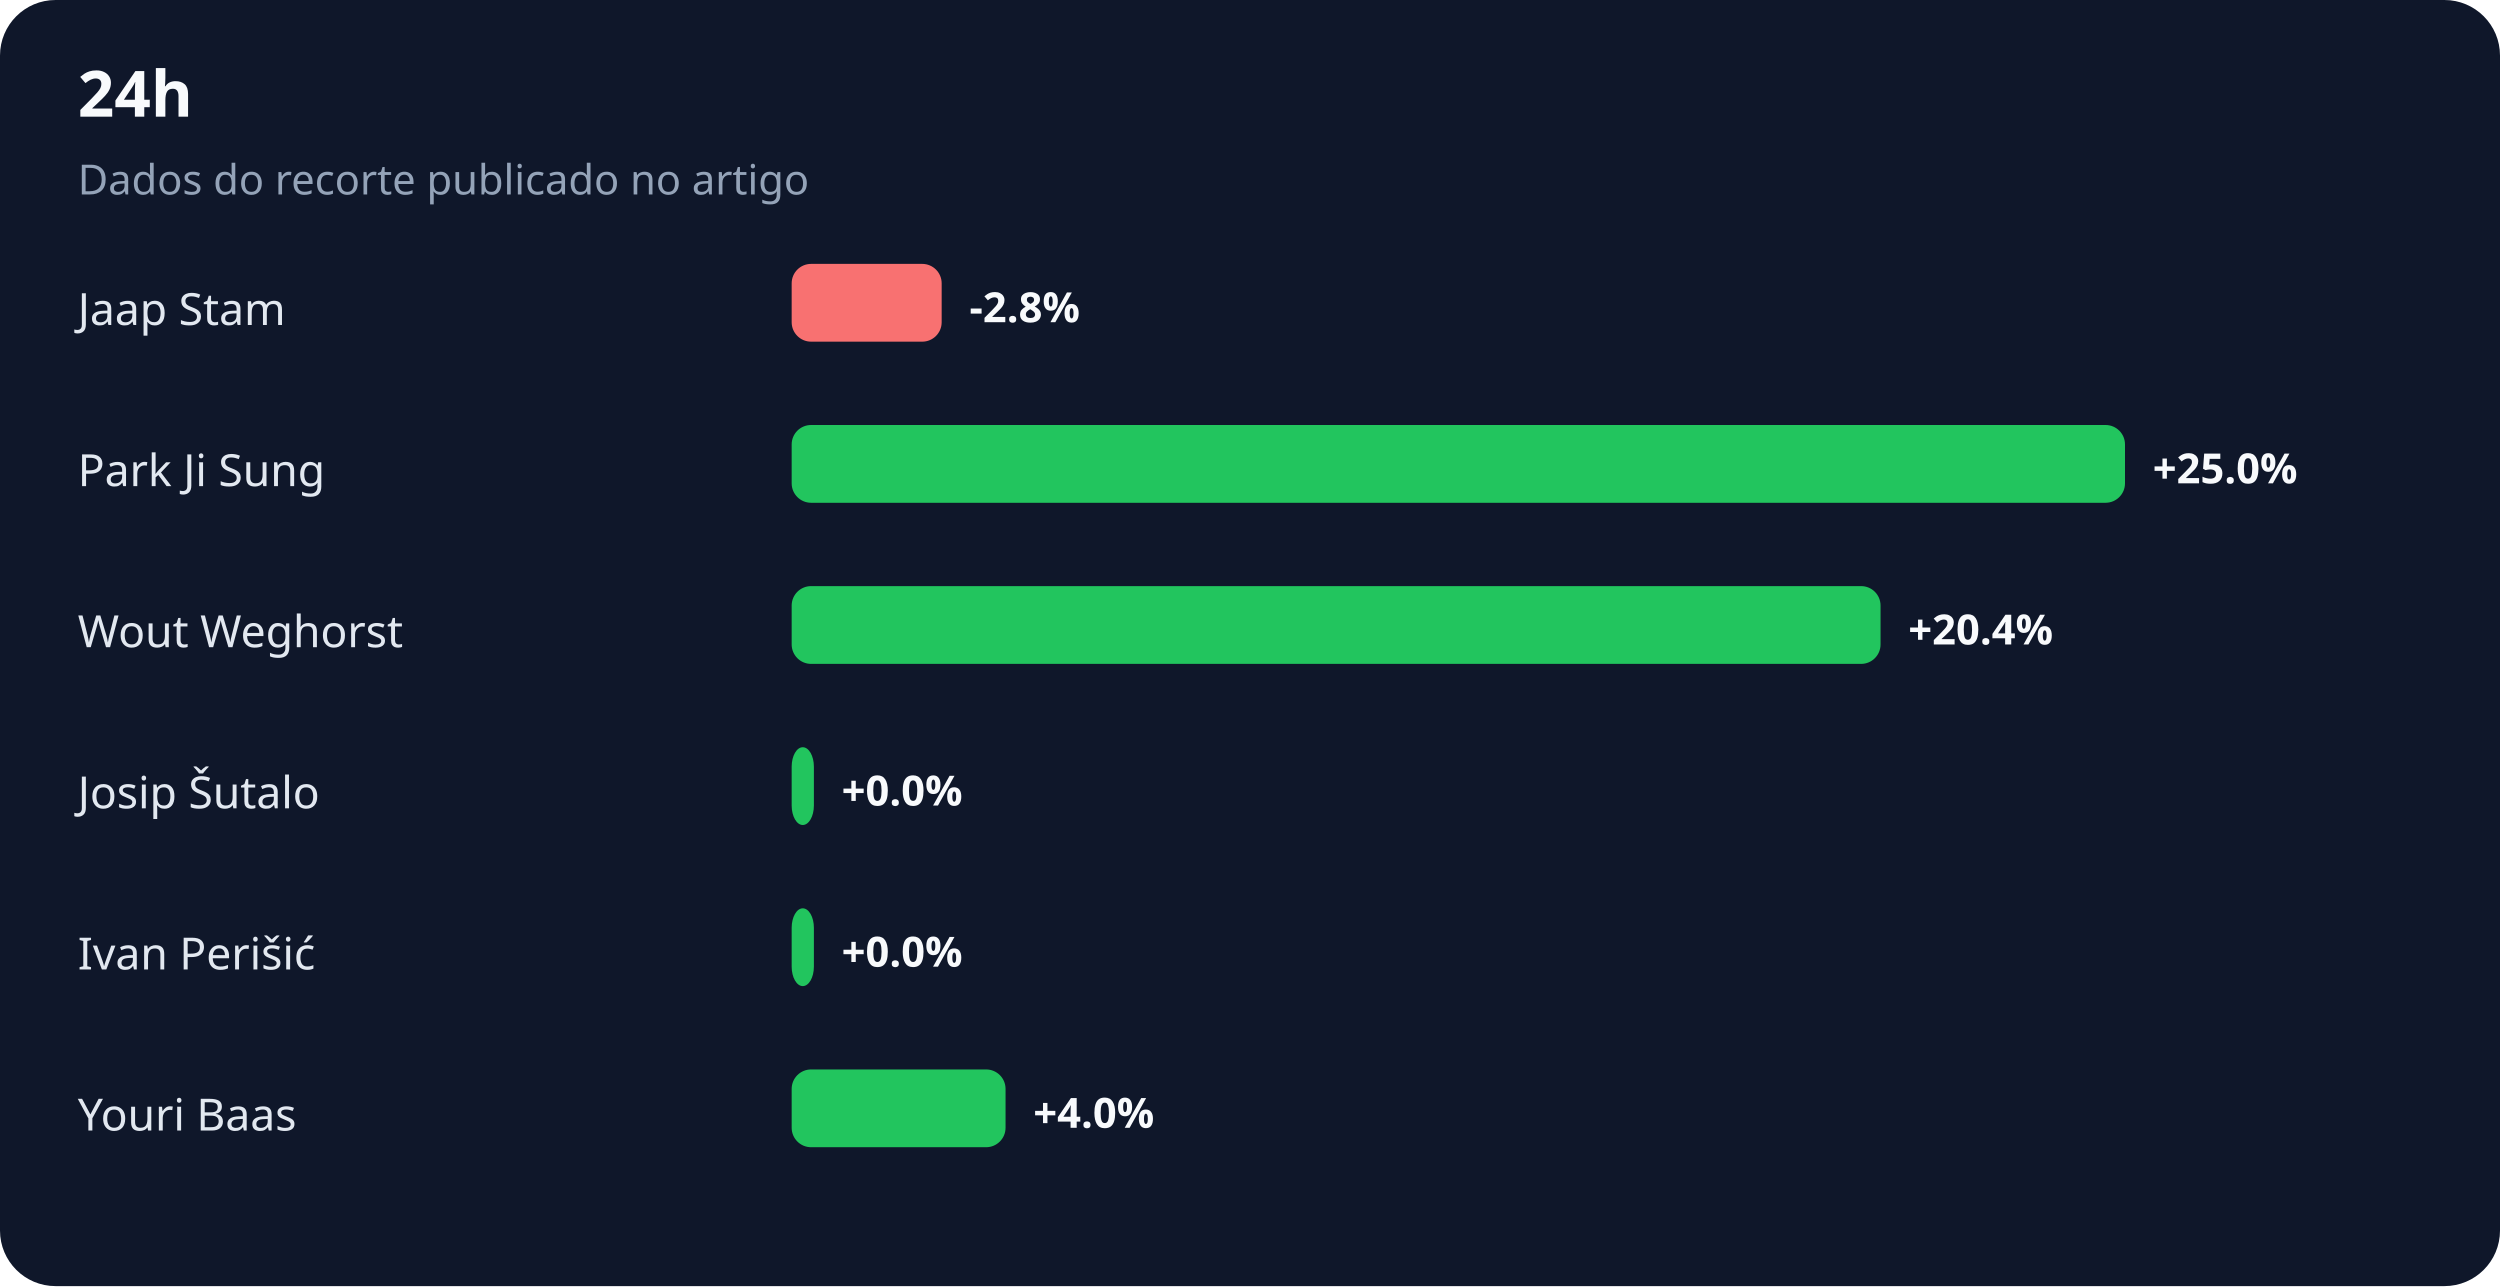
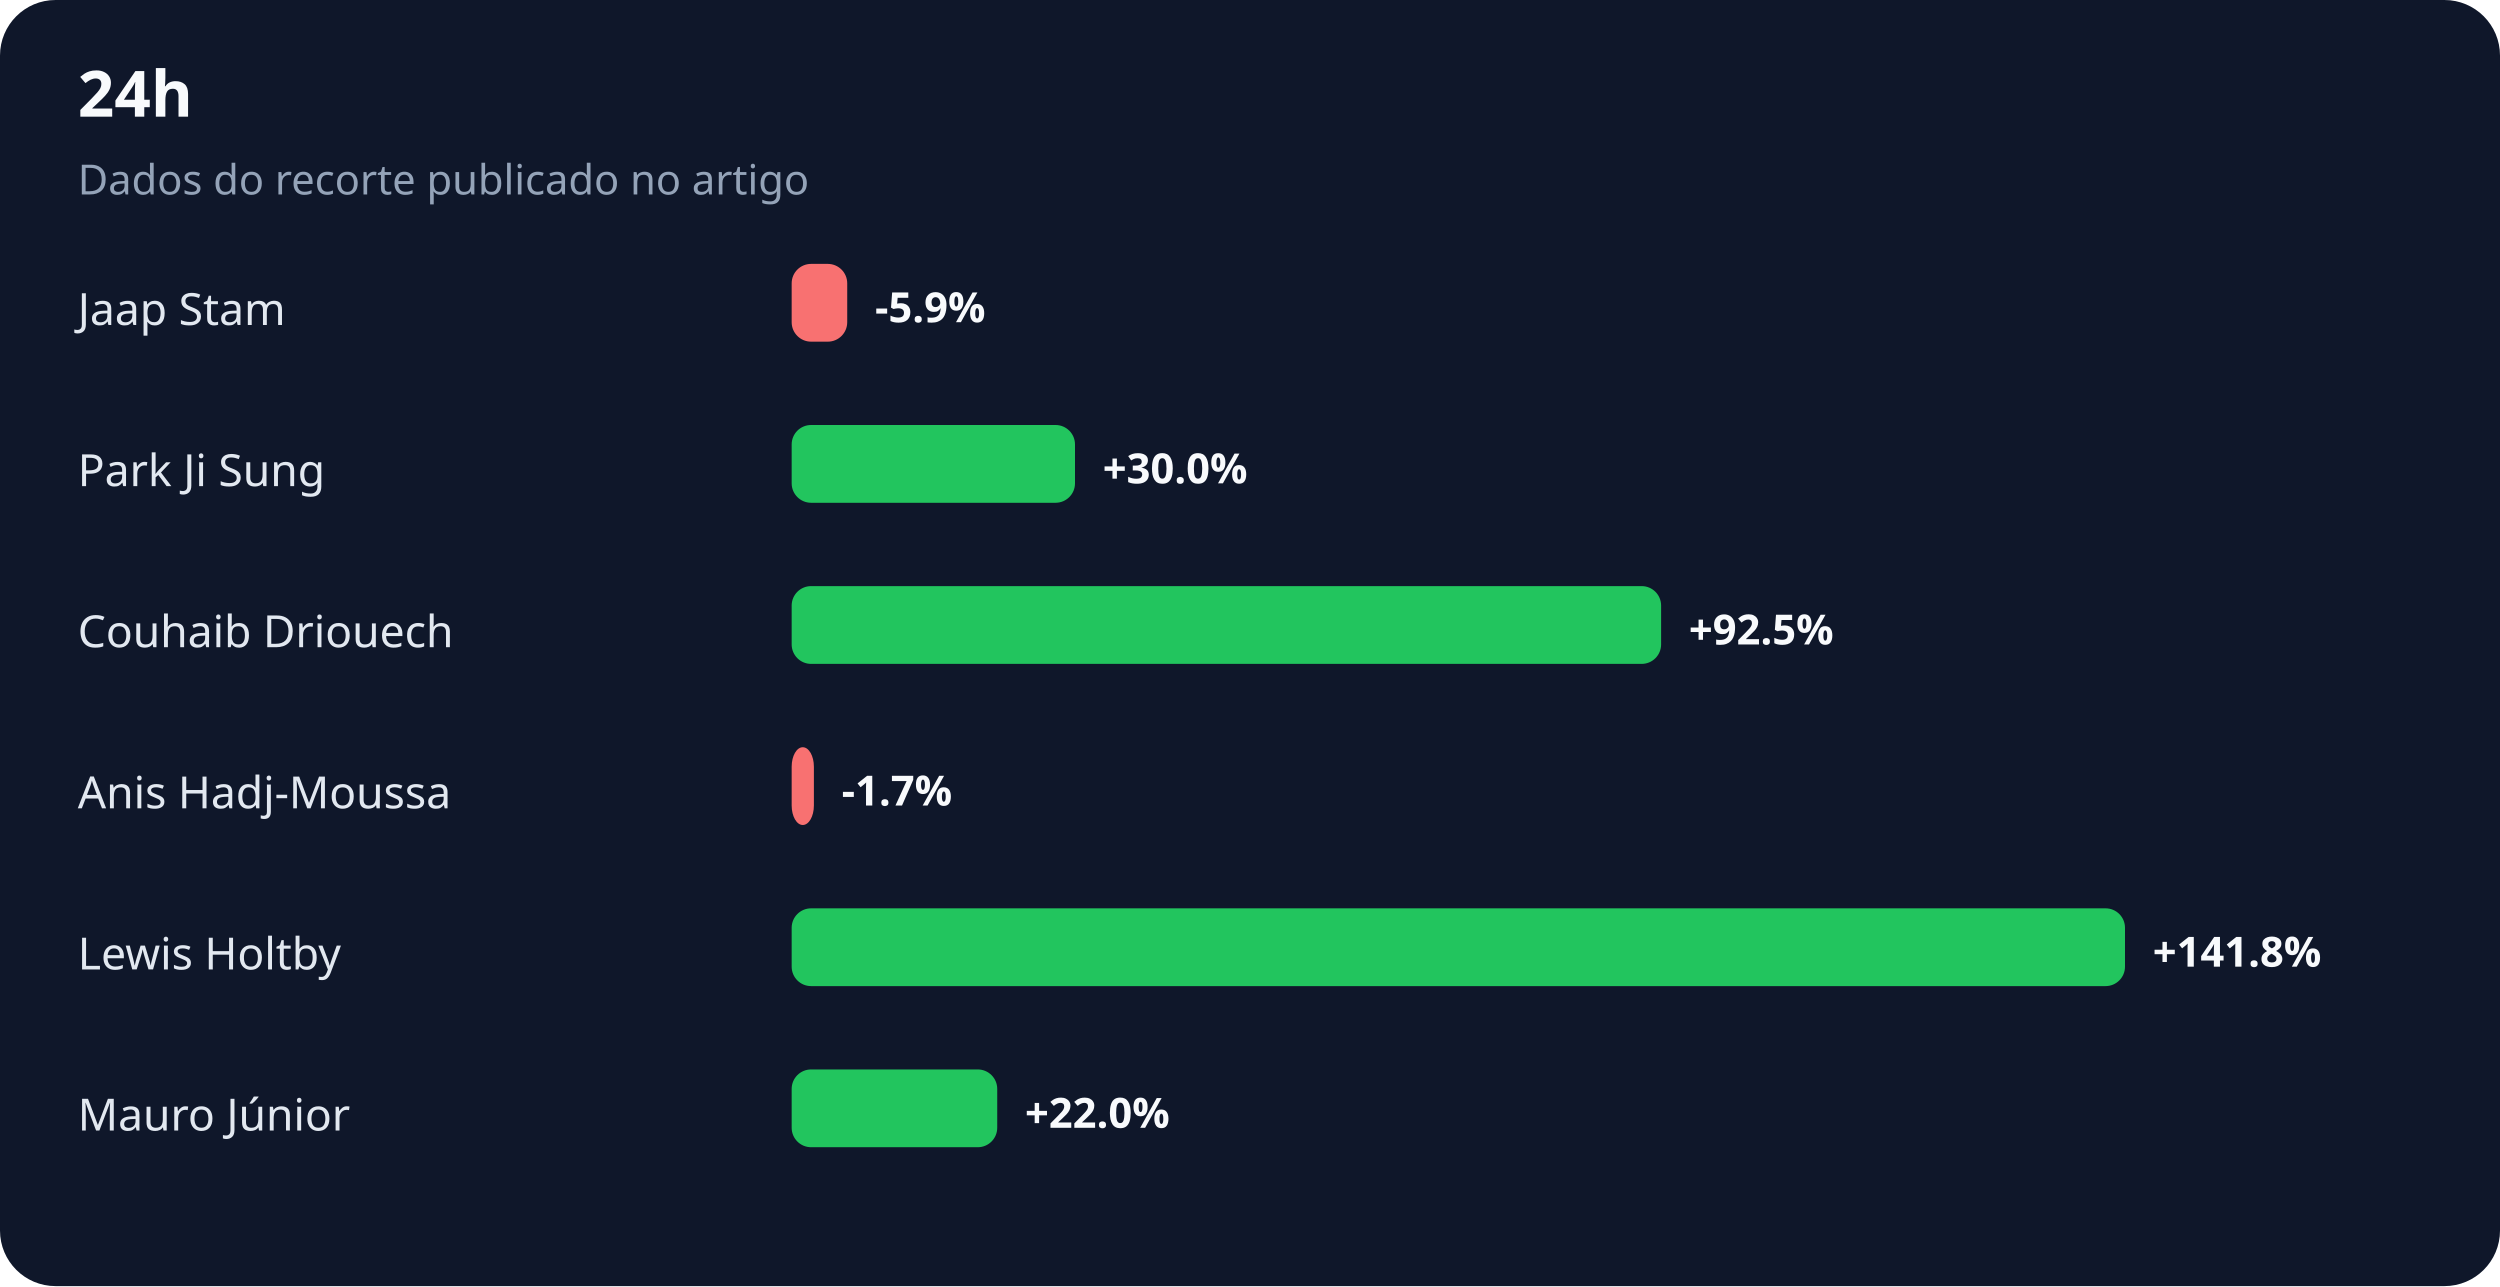
<svg xmlns="http://www.w3.org/2000/svg" width="900" height="463" viewBox="0 0 900 463" role="img" aria-labelledby="title desc">
  <rect width="100%" height="100%" rx="20" fill="#0f172a" />
  <text x="28" y="42" fill="#f8fafc" font-family="system-ui,sans-serif" font-size="23" font-weight="700">24h</text>
  <text x="28" y="70" fill="#94a3b8" font-family="system-ui,sans-serif" font-size="15">Dados do recorte publicado no artigo</text>
  <text x="28" y="117" fill="#e2e8f0" font-family="system-ui,sans-serif" font-size="16">Jaap Stam</text>
-   <rect x="285" y="95" width="54" height="28" rx="7" fill="#f87171" />
-   <text x="349" y="116" fill="#f8fafc" font-family="system-ui,sans-serif" font-size="15" font-weight="700">-2.8%</text>
+   <rect x="285" y="95" width="20" height="28" rx="7" fill="#f87171" />
+   <text x="315" y="116" fill="#f8fafc" font-family="system-ui,sans-serif" font-size="15" font-weight="700">-5.9%</text>
  <text x="28" y="175" fill="#e2e8f0" font-family="system-ui,sans-serif" font-size="16">Park Ji Sung</text>
-   <rect x="285" y="153" width="480" height="28" rx="7" fill="#22c55e" />
-   <text x="775" y="174" fill="#f8fafc" font-family="system-ui,sans-serif" font-size="15" font-weight="700">+25.0%</text>
-   <text x="28" y="233" fill="#e2e8f0" font-family="system-ui,sans-serif" font-size="16">Wout Weghorst</text>
-   <rect x="285" y="211" width="392" height="28" rx="7" fill="#22c55e" />
-   <text x="687" y="232" fill="#f8fafc" font-family="system-ui,sans-serif" font-size="15" font-weight="700">+20.4%</text>
-   <text x="28" y="291" fill="#e2e8f0" font-family="system-ui,sans-serif" font-size="16">Josip Šutalo</text>
-   <rect x="285" y="269" width="8" height="28" rx="7" fill="#22c55e" />
-   <text x="303" y="290" fill="#f8fafc" font-family="system-ui,sans-serif" font-size="15" font-weight="700">+0.0%</text>
-   <text x="28" y="349" fill="#e2e8f0" font-family="system-ui,sans-serif" font-size="16">Ivan Perišić</text>
-   <rect x="285" y="327" width="8" height="28" rx="7" fill="#22c55e" />
-   <text x="303" y="348" fill="#f8fafc" font-family="system-ui,sans-serif" font-size="15" font-weight="700">+0.0%</text>
-   <text x="28" y="407" fill="#e2e8f0" font-family="system-ui,sans-serif" font-size="16">Youri Baas</text>
-   <rect x="285" y="385" width="77" height="28" rx="7" fill="#22c55e" />
-   <text x="372" y="406" fill="#f8fafc" font-family="system-ui,sans-serif" font-size="15" font-weight="700">+4.0%</text>
+   <rect x="285" y="153" width="102" height="28" rx="7" fill="#22c55e" />
+   <text x="397" y="174" fill="#f8fafc" font-family="system-ui,sans-serif" font-size="15" font-weight="700">+30.0%</text>
+   <text x="28" y="233" fill="#e2e8f0" font-family="system-ui,sans-serif" font-size="16">Couhaib Driouech</text>
+   <rect x="285" y="211" width="313" height="28" rx="7" fill="#22c55e" />
+   <text x="608" y="232" fill="#f8fafc" font-family="system-ui,sans-serif" font-size="15" font-weight="700">+92.5%</text>
+   <text x="28" y="291" fill="#e2e8f0" font-family="system-ui,sans-serif" font-size="16">Anis Hadj-Moussa</text>
+   <rect x="285" y="269" width="8" height="28" rx="7" fill="#f87171" />
+   <text x="303" y="290" fill="#f8fafc" font-family="system-ui,sans-serif" font-size="15" font-weight="700">-1.7%</text>
+   <text x="28" y="349" fill="#e2e8f0" font-family="system-ui,sans-serif" font-size="16">Lewis Holtby</text>
+   <rect x="285" y="327" width="480" height="28" rx="7" fill="#22c55e" />
+   <text x="775" y="348" fill="#f8fafc" font-family="system-ui,sans-serif" font-size="15" font-weight="700">+141.8%</text>
+   <text x="28" y="407" fill="#e2e8f0" font-family="system-ui,sans-serif" font-size="16">Mauro Júnior</text>
+   <rect x="285" y="385" width="74" height="28" rx="7" fill="#22c55e" />
+   <text x="369" y="406" fill="#f8fafc" font-family="system-ui,sans-serif" font-size="15" font-weight="700">+22.0%</text>
</svg>
